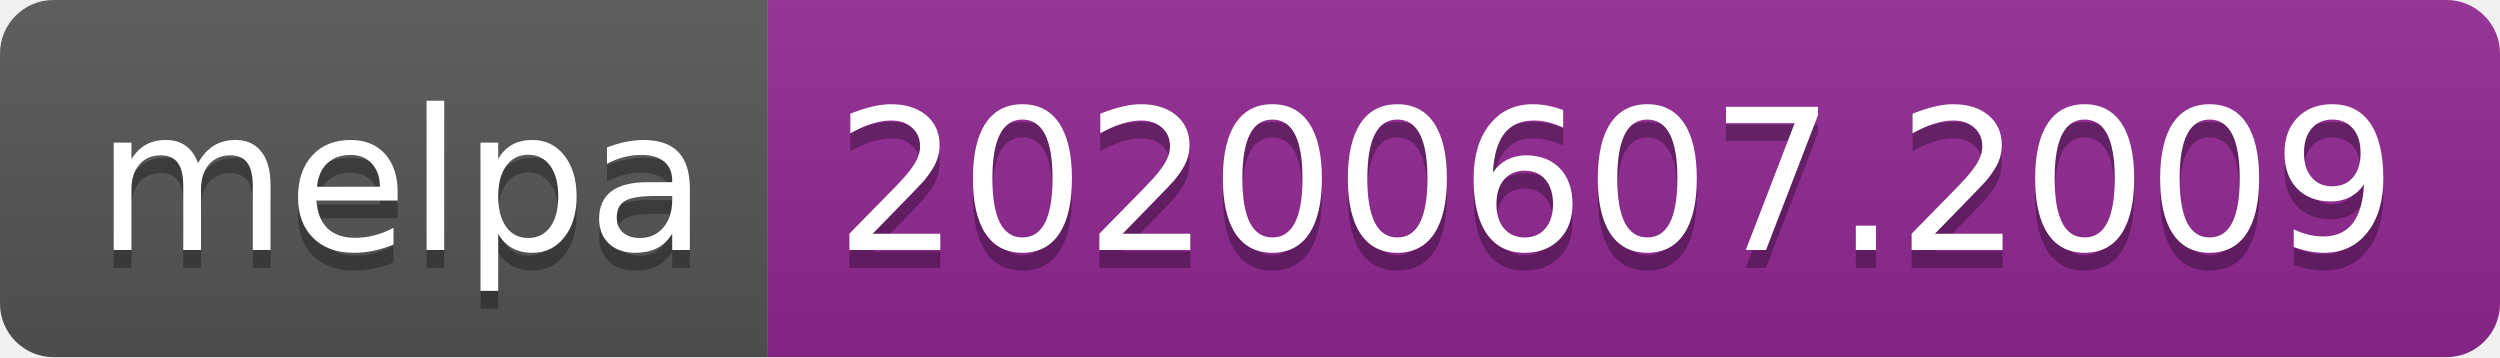
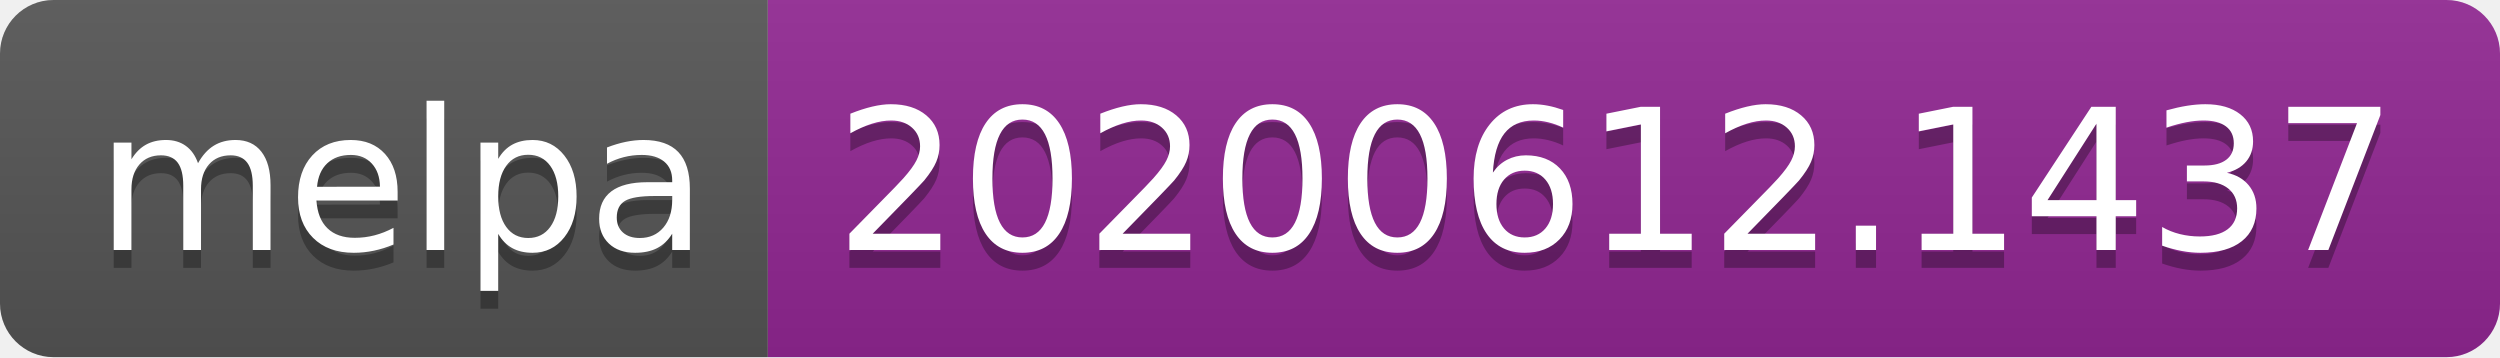
<svg xmlns="http://www.w3.org/2000/svg" width="140" height="20">
  <linearGradient id="s" x2="0" y2="100%">
    <stop offset="0" stop-color="#bbb" stop-opacity=".1" />
    <stop offset="1" stop-opacity=".1" />
  </linearGradient>
  <clipPath id="r">
    <rect width="140" height="20" rx="3" fill="#fff" />
  </clipPath>
  <g clip-path="url(#r)">
    <rect width="43" height="20" fill="#555" />
    <rect x="43" width="97" height="20" fill="#922793" />
    <rect width="140" height="20" fill="url(#s)" />
  </g>
  <g fill="#fff" text-anchor="middle" font-family="Verdana,Geneva,DejaVu Sans,sans-serif" text-rendering="geometricPrecision" font-size="110">
    <text x="225" y="150" fill="#010101" fill-opacity=".3" transform="scale(.1)" textLength="330">melpa</text>
    <text x="225" y="140" transform="scale(.1)" textLength="330">melpa</text>
-     <text x="905" y="150" fill="#010101" fill-opacity=".3" transform="scale(.1)" textLength="870">20200607.2009</text>
-     <text x="905" y="140" transform="scale(.1)" textLength="870">20200607.2009</text>
+     <text x="905" y="150" fill="#010101" fill-opacity=".3" transform="scale(.1)" textLength="870">20200612.1437</text>
+     <text x="905" y="140" transform="scale(.1)" textLength="870">20200612.1437</text>
  </g>
</svg>
